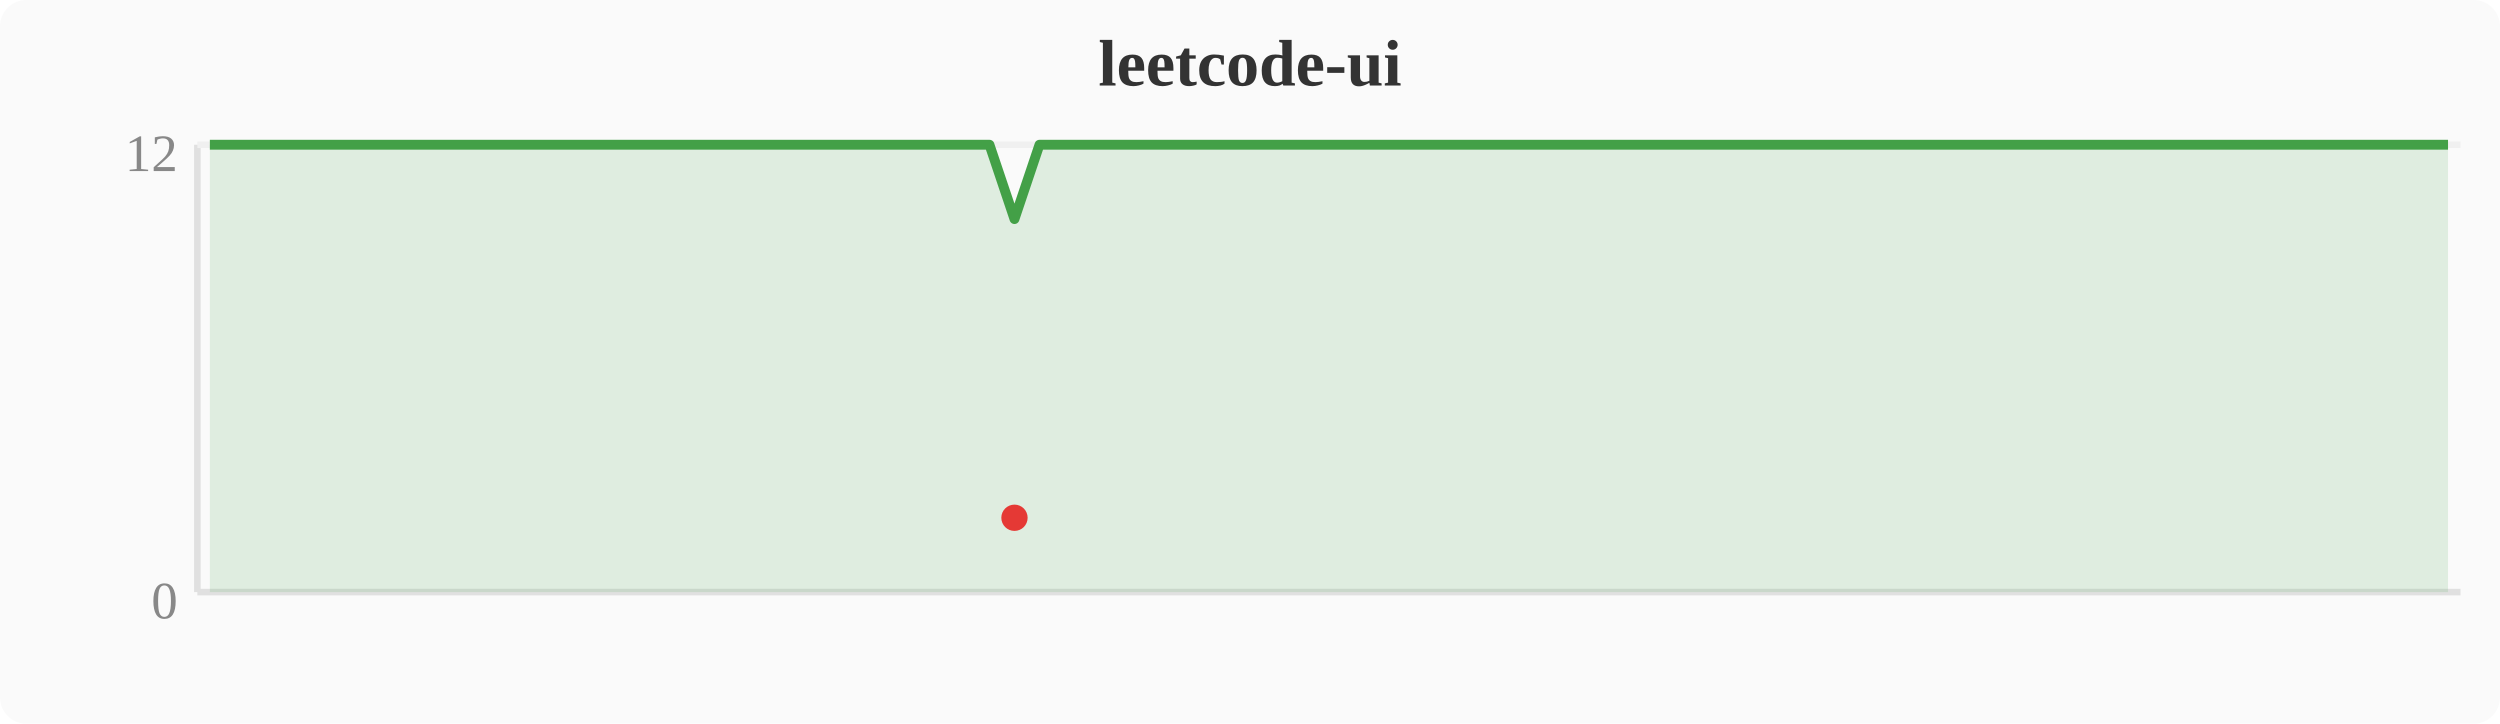
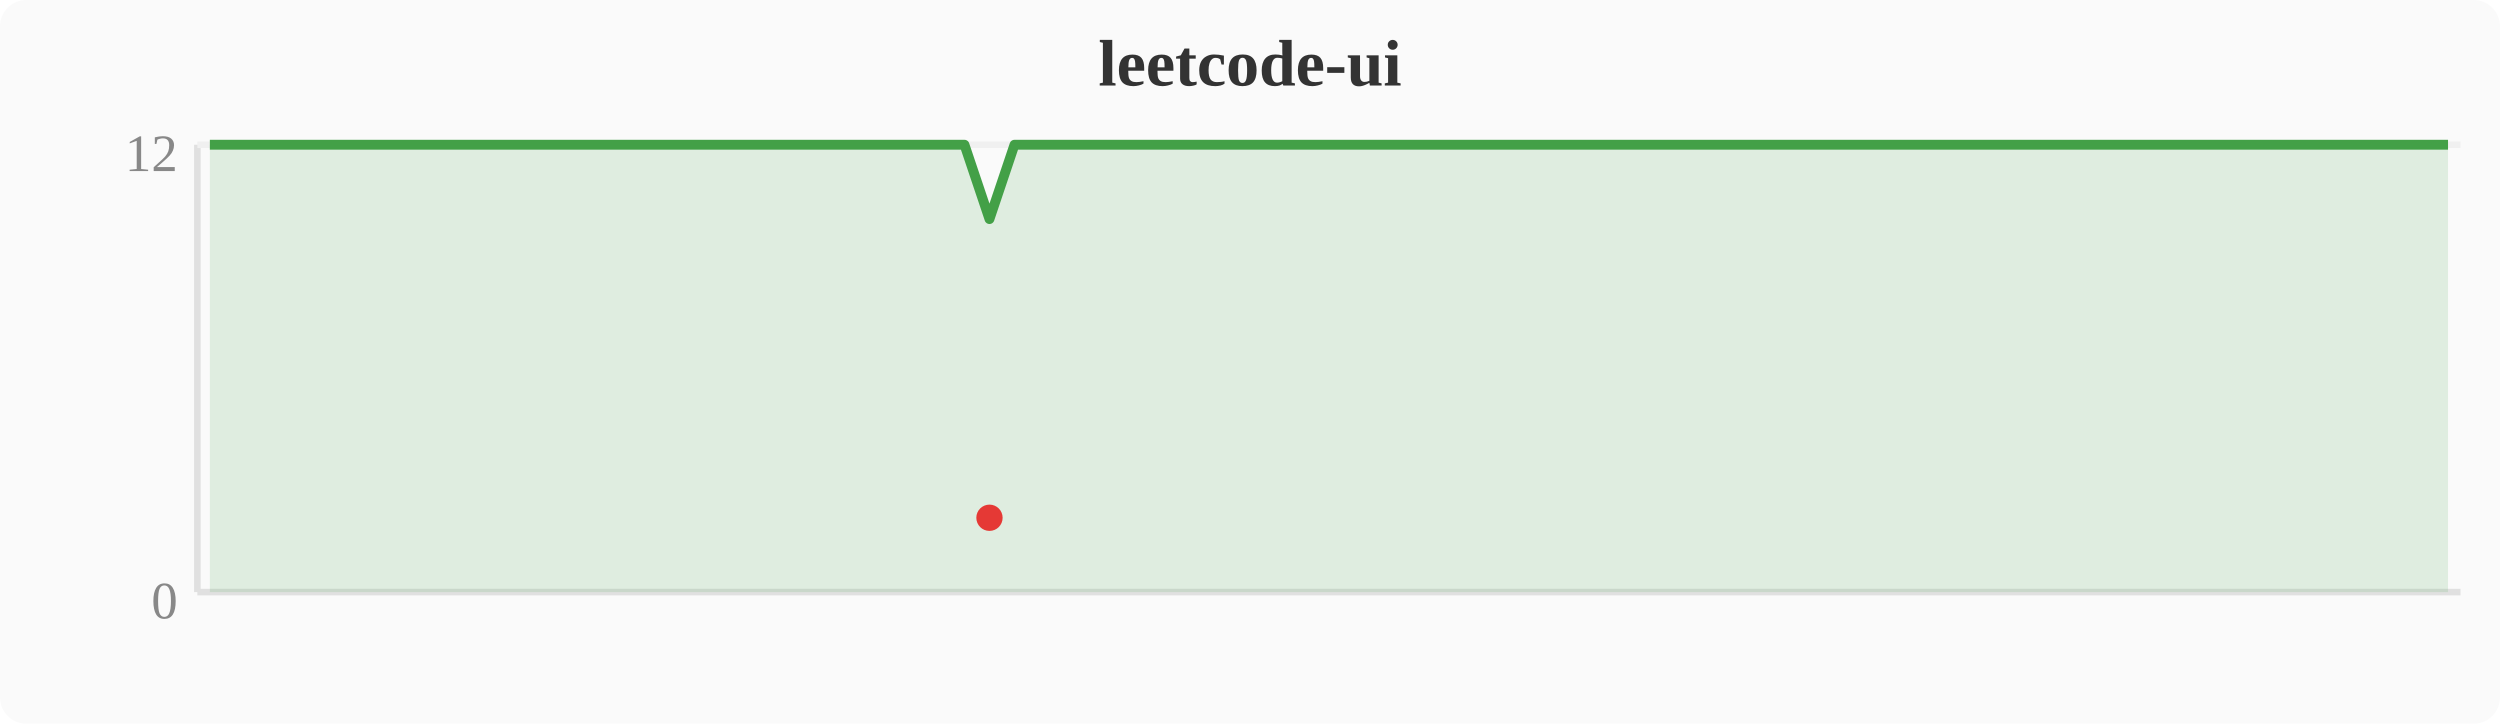
<svg xmlns="http://www.w3.org/2000/svg" width="380" height="110" viewBox="0 0 380 110">
  <rect width="380" height="110" fill="#fafafa" rx="4" />
  <text x="190" y="13" text-anchor="middle" font-size="10" font-weight="bold" fill="#333">leetcode-ui</text>
  <line x1="30" y1="22" x2="30" y2="90" stroke="#e0e0e0" stroke-width="1" />
  <line x1="30" y1="90" x2="374" y2="90" stroke="#e0e0e0" stroke-width="1" />
  <line x1="30" y1="22" x2="374" y2="22" stroke="#f0f0f0" stroke-width="1" />
  <text x="27" y="94" text-anchor="end" font-size="8" fill="#888">0</text>
  <text x="27" y="26" text-anchor="end" font-size="8" fill="#888">12</text>
-   <polygon points="31.9,22.0 35.7,22.0 39.6,22.0 43.4,22.0 47.2,22.0 51.0,22.0 54.8,22.0 58.7,22.0 62.5,22.0 66.3,22.0 70.1,22.0 74.0,22.0 77.8,22.0 81.6,22.0 85.4,22.0 89.2,22.0 93.1,22.0 96.9,22.0 100.7,22.0 104.5,22.0 108.4,22.0 112.2,22.0 116.0,22.0 119.8,22.0 123.6,22.0 127.5,22.0 131.3,22.0 135.1,22.0 138.9,22.0 142.8,22.0 146.6,22.0 150.4,22.0 154.2,33.3 158.0,22.0 161.9,22.0 165.7,22.0 169.5,22.0 173.3,22.0 177.2,22.0 181.0,22.0 184.8,22.0 188.6,22.0 192.4,22.0 196.3,22.0 200.1,22.0 203.9,22.0 207.7,22.0 211.6,22.0 215.4,22.0 219.2,22.0 223.0,22.0 226.8,22.0 230.7,22.0 234.5,22.0 238.3,22.0 242.1,22.0 246.0,22.0 249.8,22.0 253.6,22.0 257.4,22.0 261.2,22.0 265.1,22.0 268.9,22.0 272.7,22.0 276.5,22.0 280.4,22.0 284.2,22.0 288.0,22.0 291.8,22.0 295.6,22.0 299.5,22.0 303.3,22.0 307.1,22.0 310.9,22.0 314.8,22.0 318.6,22.0 322.4,22.0 326.2,22.0 330.0,22.0 333.9,22.0 337.7,22.0 341.5,22.0 345.3,22.0 349.2,22.0 353.0,22.0 356.8,22.0 360.6,22.0 364.4,22.0 368.3,22.0 372.1,22.0 372.1,90 31.9,90" fill="#43a047" opacity="0.15" />
-   <polyline points="31.9,22.0 35.7,22.0 39.6,22.0 43.4,22.0 47.2,22.0 51.0,22.0 54.8,22.0 58.7,22.0 62.5,22.0 66.3,22.0 70.1,22.0 74.0,22.0 77.8,22.0 81.6,22.0 85.4,22.0 89.2,22.0 93.1,22.0 96.9,22.0 100.7,22.0 104.5,22.0 108.4,22.0 112.2,22.0 116.0,22.0 119.8,22.0 123.6,22.0 127.5,22.0 131.3,22.0 135.1,22.0 138.9,22.0 142.8,22.0 146.6,22.0 150.4,22.0 154.2,33.3 158.0,22.0 161.9,22.0 165.7,22.0 169.5,22.0 173.3,22.0 177.2,22.0 181.0,22.0 184.8,22.0 188.6,22.0 192.4,22.0 196.3,22.0 200.1,22.0 203.9,22.0 207.7,22.0 211.6,22.0 215.4,22.0 219.2,22.0 223.0,22.0 226.8,22.0 230.7,22.0 234.5,22.0 238.3,22.0 242.1,22.0 246.0,22.0 249.8,22.0 253.6,22.0 257.4,22.0 261.2,22.0 265.1,22.0 268.9,22.0 272.7,22.0 276.5,22.0 280.4,22.0 284.2,22.0 288.0,22.0 291.8,22.0 295.6,22.0 299.5,22.0 303.3,22.0 307.1,22.0 310.9,22.0 314.8,22.0 318.6,22.0 322.4,22.0 326.2,22.0 330.0,22.0 333.9,22.0 337.7,22.0 341.5,22.0 345.3,22.0 349.2,22.0 353.0,22.0 356.8,22.0 360.6,22.0 364.4,22.0 368.3,22.0 372.1,22.0" fill="none" stroke="#43a047" stroke-width="1.5" stroke-linejoin="round" />
-   <circle cx="154.2" cy="78.7" r="2" fill="#e53935" />
+   <polygon points="31.9,22.0 35.7,22.0 39.6,22.0 43.4,22.0 47.2,22.0 51.0,22.0 54.8,22.0 58.7,22.0 62.5,22.0 66.3,22.0 70.1,22.0 74.0,22.0 77.8,22.0 81.6,22.0 85.4,22.0 89.2,22.0 93.1,22.0 96.9,22.0 100.7,22.0 104.5,22.0 108.4,22.0 112.2,22.0 116.0,22.0 119.8,22.0 123.6,22.0 127.5,22.0 131.3,22.0 135.1,22.0 138.9,22.0 142.8,22.0 146.6,22.0 150.4,33.3 154.2,22.0 158.0,22.0 161.9,22.0 165.7,22.0 169.5,22.0 173.3,22.0 177.2,22.0 181.0,22.0 184.8,22.0 188.6,22.0 192.4,22.0 196.3,22.0 200.1,22.0 203.9,22.0 207.7,22.0 211.6,22.0 215.4,22.0 219.2,22.0 223.0,22.0 226.8,22.0 230.7,22.0 234.5,22.0 238.3,22.0 242.1,22.0 246.0,22.0 249.8,22.0 253.6,22.0 257.4,22.0 261.2,22.0 265.1,22.0 268.9,22.0 272.7,22.0 276.5,22.0 280.4,22.0 284.2,22.0 288.0,22.0 291.8,22.0 295.6,22.0 299.5,22.0 303.3,22.0 307.1,22.0 310.9,22.0 314.8,22.0 318.6,22.0 322.4,22.0 326.2,22.0 330.0,22.0 333.9,22.0 337.7,22.0 341.5,22.0 345.3,22.0 349.2,22.0 353.0,22.0 356.8,22.0 360.6,22.0 364.4,22.0 368.3,22.0 372.1,22.0 372.1,90 31.9,90" fill="#43a047" opacity="0.15" />
+   <polyline points="31.9,22.0 35.7,22.0 39.6,22.0 43.4,22.0 47.2,22.0 51.0,22.0 54.8,22.0 58.7,22.0 62.5,22.0 66.3,22.0 70.1,22.0 74.0,22.0 77.8,22.0 81.6,22.0 85.4,22.0 89.2,22.0 93.1,22.0 96.9,22.0 100.7,22.0 104.5,22.0 108.4,22.0 112.2,22.0 116.0,22.0 119.8,22.0 123.6,22.0 127.5,22.0 131.3,22.0 135.1,22.0 138.9,22.0 142.8,22.0 146.6,22.0 150.4,33.3 154.2,22.0 158.0,22.0 161.9,22.0 165.7,22.0 169.5,22.0 173.3,22.0 177.2,22.0 181.0,22.0 184.8,22.0 188.6,22.0 192.4,22.0 196.3,22.0 200.1,22.0 203.9,22.0 207.7,22.0 211.6,22.0 215.4,22.0 219.2,22.0 223.0,22.0 226.8,22.0 230.7,22.0 234.5,22.0 238.3,22.0 242.1,22.0 246.0,22.0 249.8,22.0 253.6,22.0 257.4,22.0 261.2,22.0 265.1,22.0 268.9,22.0 272.7,22.0 276.5,22.0 280.4,22.0 284.2,22.0 288.0,22.0 291.8,22.0 295.6,22.0 299.5,22.0 303.3,22.0 307.1,22.0 310.9,22.0 314.8,22.0 318.6,22.0 322.4,22.0 326.2,22.0 330.0,22.0 333.9,22.0 337.7,22.0 341.5,22.0 345.3,22.0 349.2,22.0 353.0,22.0 356.8,22.0 360.6,22.0 364.4,22.0 368.3,22.0 372.1,22.0" fill="none" stroke="#43a047" stroke-width="1.5" stroke-linejoin="round" />
+   <circle cx="150.4" cy="78.7" r="2" fill="#e53935" />
</svg>
